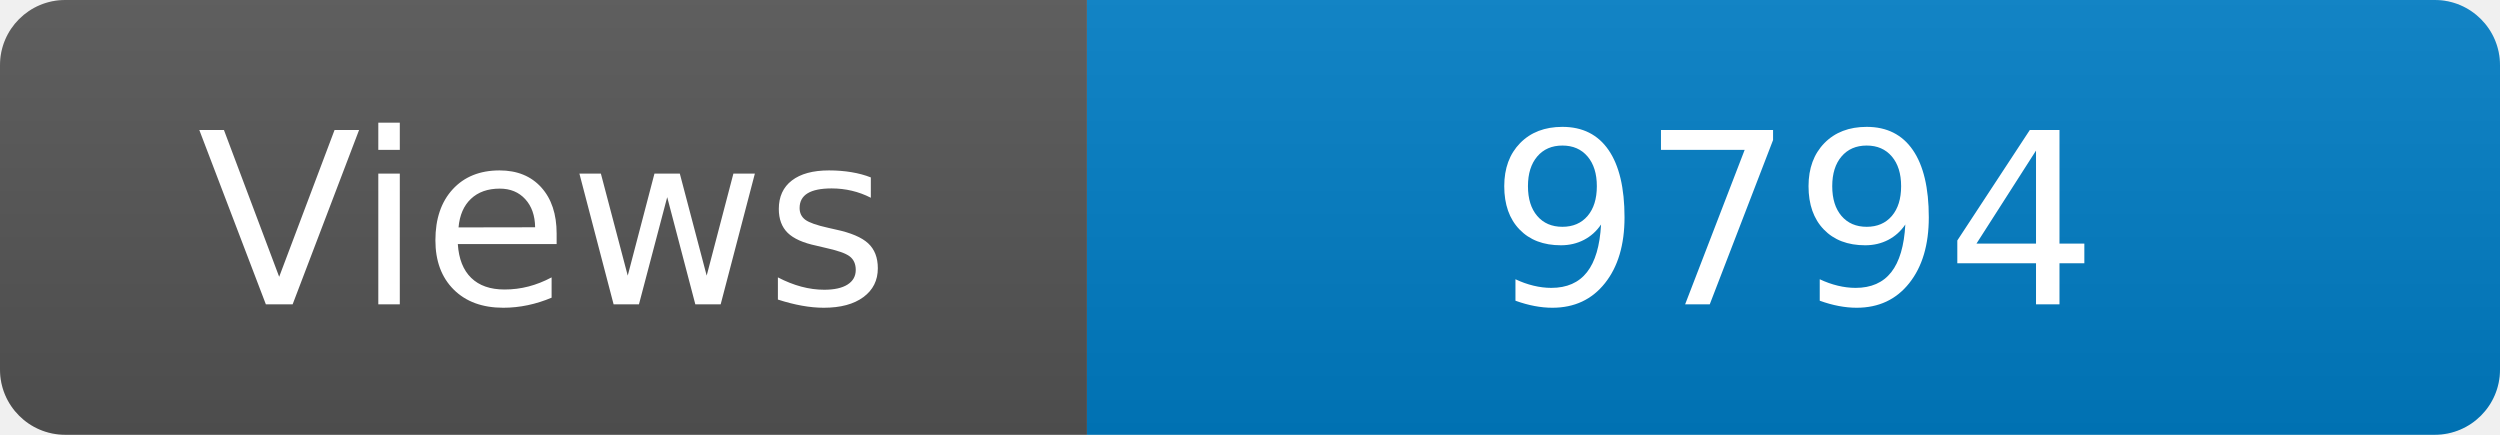
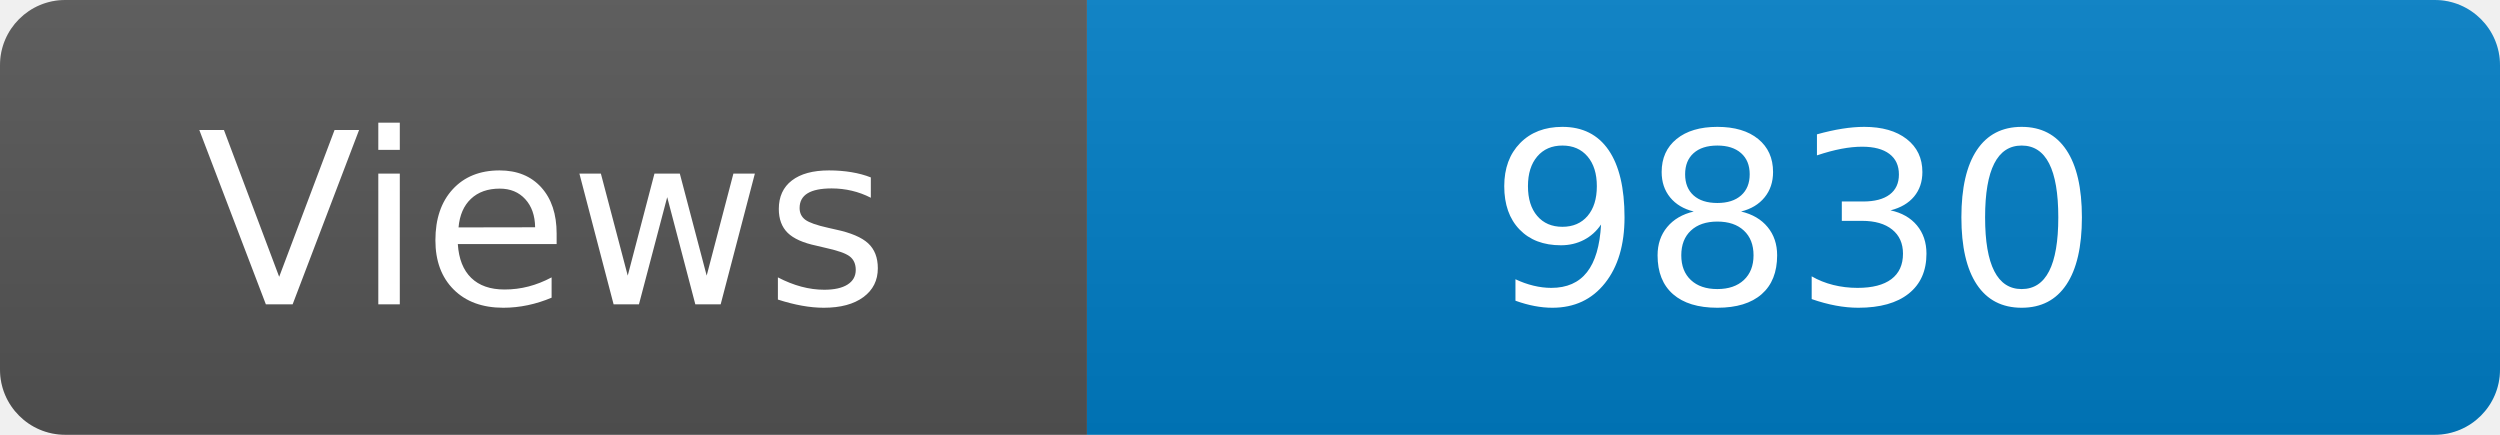
<svg xmlns="http://www.w3.org/2000/svg" width="115" height="20" role="img" aria-label="Maintained?: yes">
  <linearGradient id="s" x2="0" y2="100%">
    <stop offset="0" stop-color="#bbb" stop-opacity=".1" />
    <stop offset="1" stop-opacity=".1" />
  </linearGradient>
  <clipPath id="r">
    <rect width="115" height="20" rx="3" fill="#fff" />
  </clipPath>
  <g clip-path="url(#r)">
    <rect width="50" height="20" fill="#555" />
    <rect x="50" width="160" height="20" fill="#007ec6" />
    <rect width="115" height="20" fill="url(#s)" />
  </g>
  <g fill="#fff" text-anchor="middle" font-family="Verdana,Geneva,DejaVu Sans,sans-serif" font-size="110">
    <text x="250" y="140" transform="scale(.1)" fill="#fff">Views</text>
-     <text x="825" y="140" transform="scale(.1)" fill="#fff">9794</text>
+     <text x="825" y="140" transform="scale(.1)" fill="#fff">9830</text>
  </g>
</svg>
